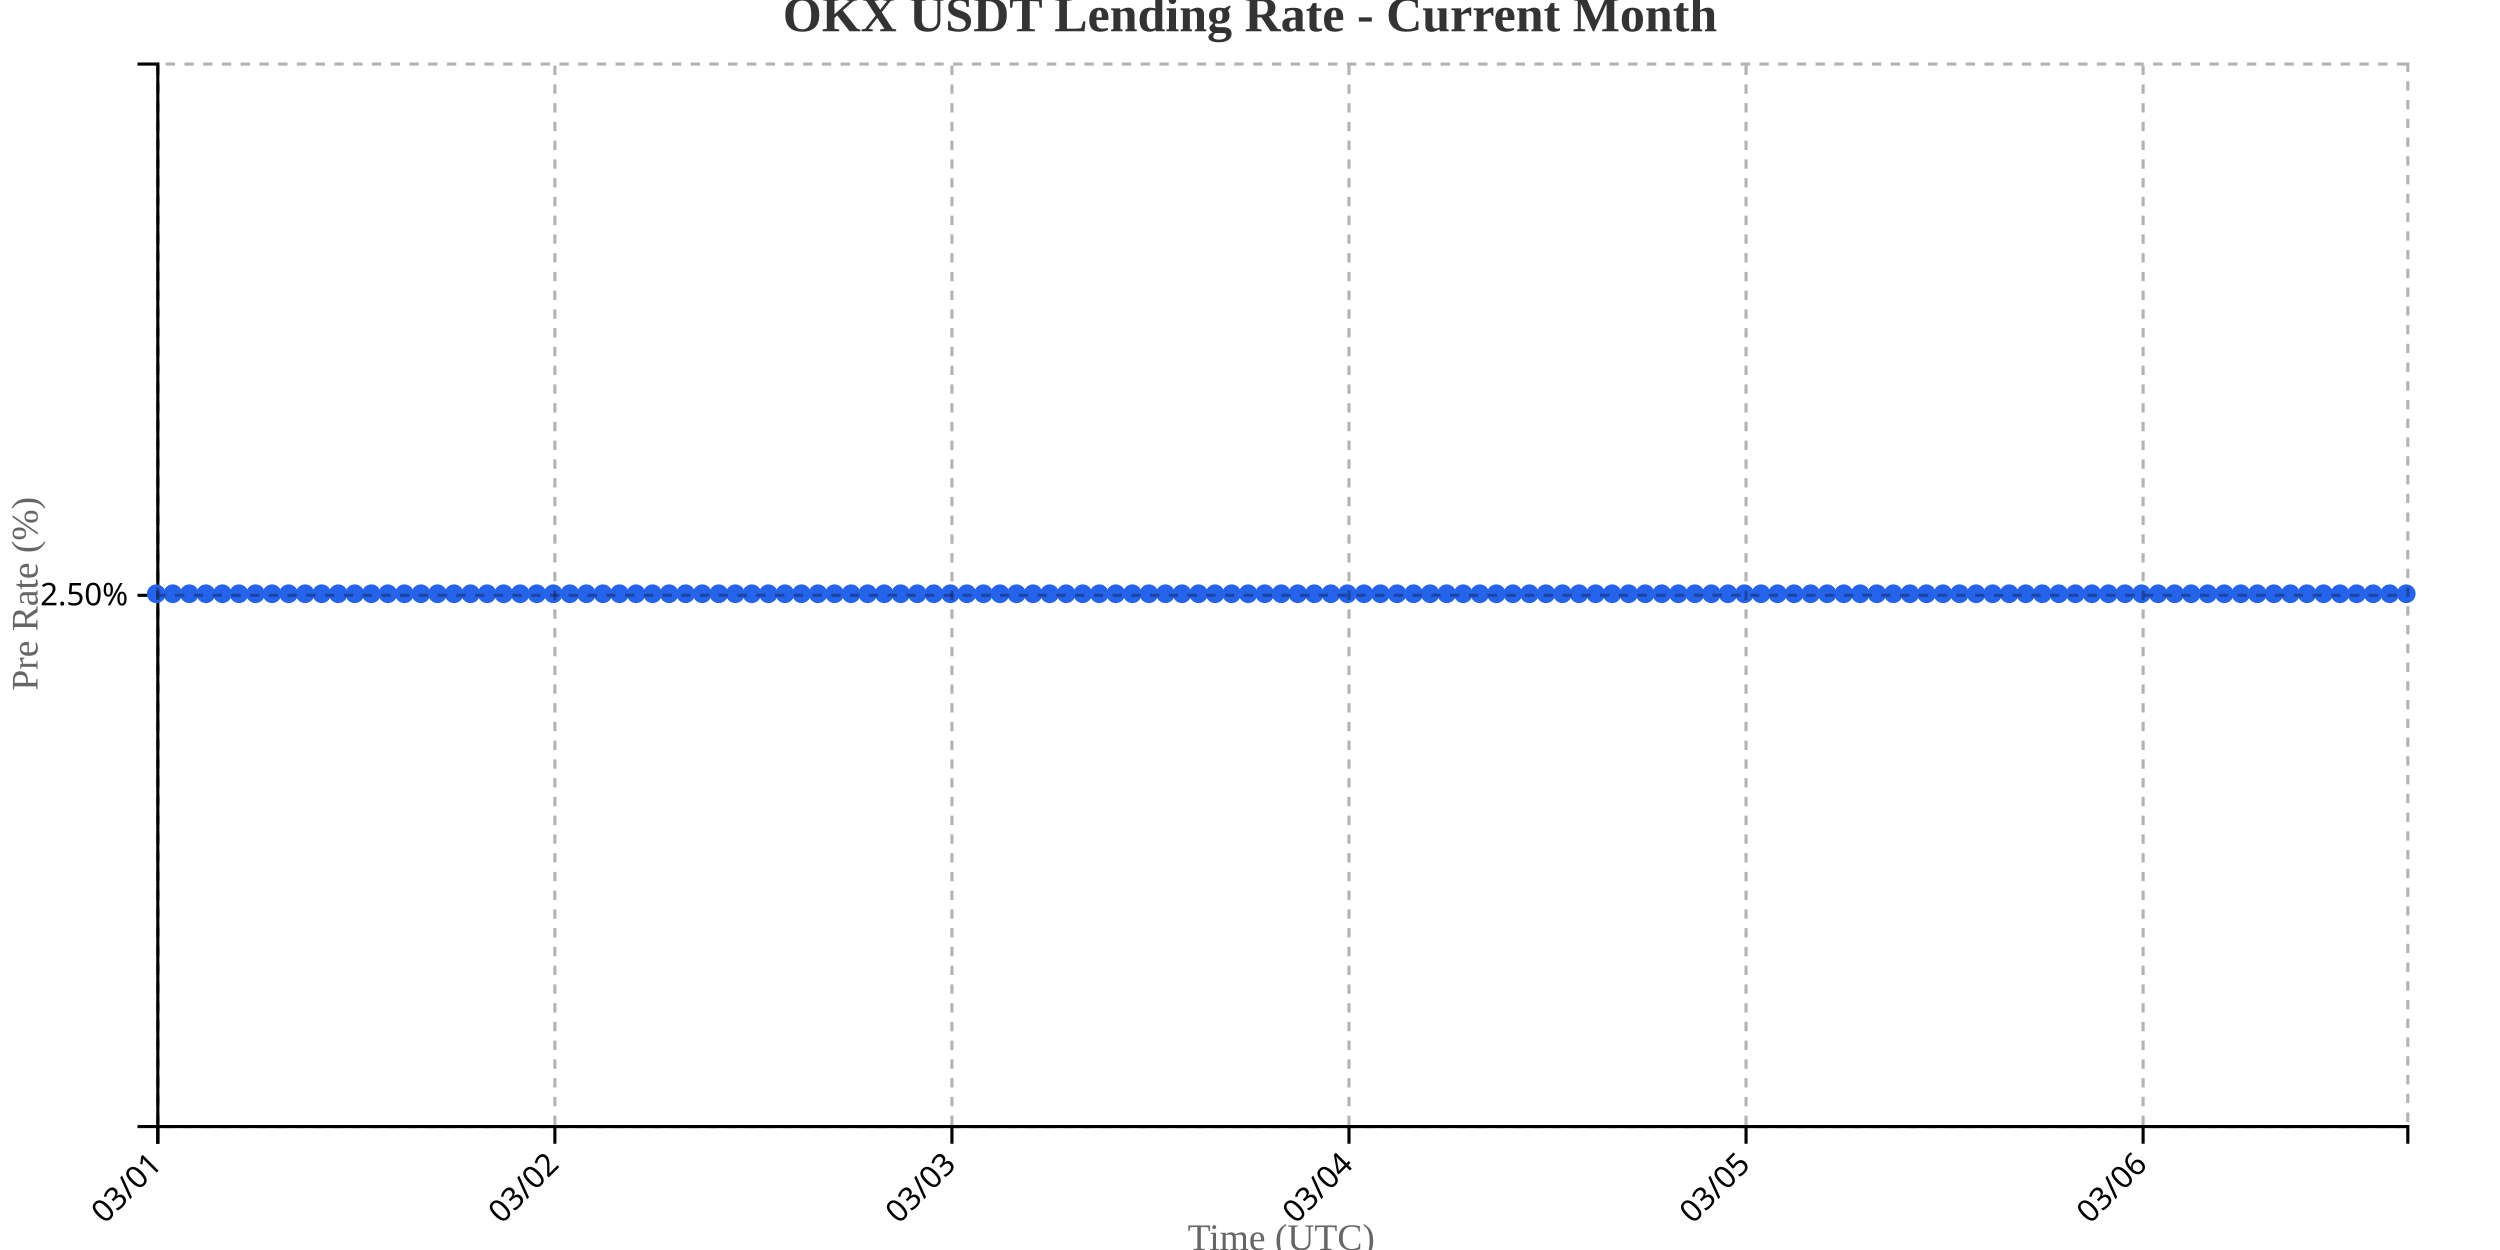
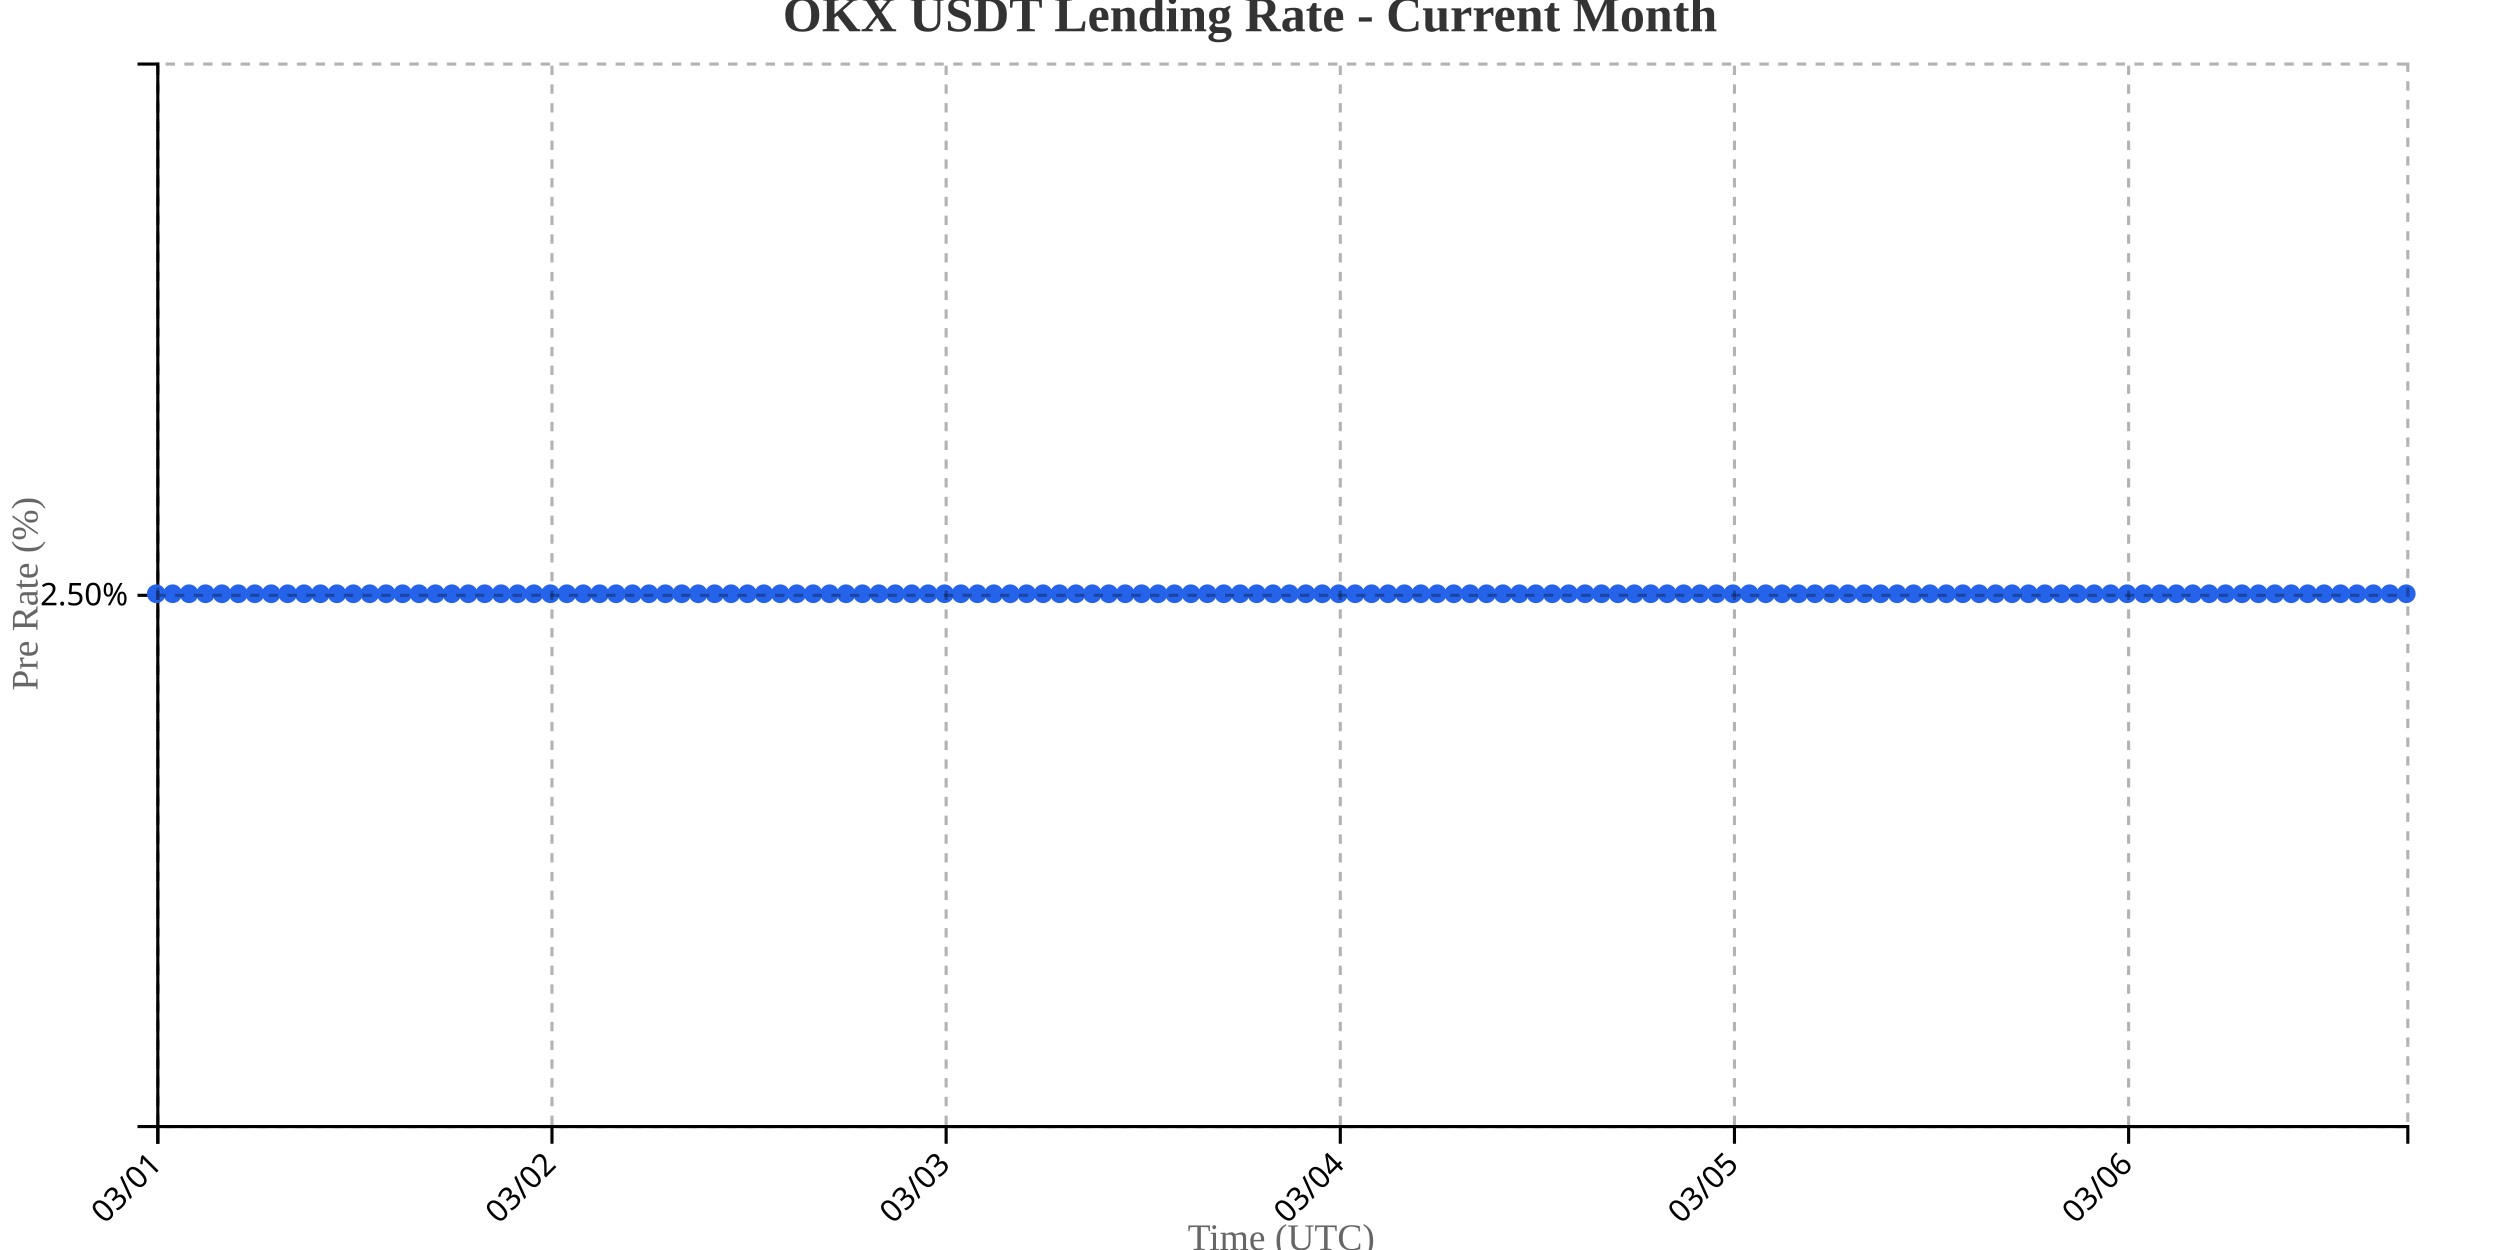
<svg xmlns="http://www.w3.org/2000/svg" width="800" height="400">
  <g transform="translate(50,20)">
    <g transform="translate(0,340)" fill="none" font-size="10" font-family="sans-serif" text-anchor="middle">
      <path class="domain" stroke="currentColor" d="M0.5,6V0.5H720.5V6" />
      <g class="tick" opacity="1" transform="translate(0.5,0)">
        <line stroke="currentColor" y2="6" />
        <text fill="currentColor" y="9" dy=".15em" style="text-anchor: end;" dx="-.8em" transform="rotate(-45)">03/01</text>
      </g>
-       <g class="tick" opacity="1" transform="translate(127.5588,0)">
+       <g class="tick" opacity="1" transform="translate(126.6314,0)">
        <line stroke="currentColor" y2="6" />
        <text fill="currentColor" y="9" dy=".15em" style="text-anchor: end;" dx="-.8em" transform="rotate(-45)">03/02</text>
      </g>
-       <g class="tick" opacity="1" transform="translate(254.6176,0)">
+       <g class="tick" opacity="1" transform="translate(252.7628,0)">
        <line stroke="currentColor" y2="6" />
        <text fill="currentColor" y="9" dy=".15em" style="text-anchor: end;" dx="-.8em" transform="rotate(-45)">03/03</text>
      </g>
-       <g class="tick" opacity="1" transform="translate(381.6765,0)">
+       <g class="tick" opacity="1" transform="translate(378.8942,0)">
        <line stroke="currentColor" y2="6" />
        <text fill="currentColor" y="9" dy=".15em" style="text-anchor: end;" dx="-.8em" transform="rotate(-45)">03/04</text>
      </g>
-       <g class="tick" opacity="1" transform="translate(508.7353,0)">
+       <g class="tick" opacity="1" transform="translate(505.0255,0)">
        <line stroke="currentColor" y2="6" />
        <text fill="currentColor" y="9" dy=".15em" style="text-anchor: end;" dx="-.8em" transform="rotate(-45)">03/05</text>
      </g>
-       <g class="tick" opacity="1" transform="translate(635.7941,0)">
+       <g class="tick" opacity="1" transform="translate(631.1569,0)">
        <line stroke="currentColor" y2="6" />
        <text fill="currentColor" y="9" dy=".15em" style="text-anchor: end;" dx="-.8em" transform="rotate(-45)">03/06</text>
      </g>
    </g>
    <g fill="none" font-size="10" font-family="sans-serif" text-anchor="end">
      <path class="domain" stroke="currentColor" d="M-6,340.5H0.5V0.5H-6" />
      <g class="tick" opacity="1" transform="translate(0,170.5)">
        <line stroke="currentColor" x2="-6" />
        <text fill="currentColor" x="-9" dy="0.32em">2.50%</text>
      </g>
    </g>
    <text transform="rotate(-90)" y="-50" x="-170" dy="1em" style="text-anchor: middle; font-size: 12px; fill: #666;">Pre Rate (%)</text>
    <text transform="translate(360, 380)" style="text-anchor: middle; font-size: 12px; fill: #666;">Time (UTC)</text>
-     <path fill="none" stroke="#2563eb" stroke-width="2" d="M0,170C1.765,170,3.529,170,5.294,170C7.059,170,8.824,170,10.588,170C12.353,170,14.118,170,15.882,170C17.647,170,19.412,170,21.176,170C22.941,170,24.706,170,26.471,170C28.235,170,30,170,31.765,170C33.529,170,35.294,170,37.059,170C38.824,170,40.588,170,42.353,170C44.118,170,45.882,170,47.647,170C49.412,170,51.176,170,52.941,170C54.706,170,56.471,170,58.235,170C60,170,61.765,170,63.529,170C65.294,170,67.059,170,68.824,170C70.588,170,72.353,170,74.118,170C75.882,170,77.647,170,79.412,170C81.176,170,82.941,170,84.706,170C86.471,170,88.235,170,90,170C91.765,170,93.529,170,95.294,170C97.059,170,98.824,170,100.588,170C102.353,170,104.118,170,105.882,170C107.647,170,109.412,170,111.176,170C112.941,170,114.706,170,116.471,170C118.235,170,120,170,121.765,170C123.529,170,125.294,170,127.059,170C128.824,170,130.588,170,132.353,170C134.118,170,135.882,170,137.647,170C139.412,170,141.176,170,142.941,170C144.706,170,146.471,170,148.235,170C150,170,151.765,170,153.529,170C155.294,170,157.059,170,158.824,170C160.588,170,162.353,170,164.118,170C165.882,170,167.647,170,169.412,170C171.176,170,172.941,170,174.706,170C176.471,170,178.235,170,180,170C181.765,170,183.529,170,185.294,170C187.059,170,188.824,170,190.588,170C192.353,170,194.118,170,195.882,170C197.647,170,199.412,170,201.176,170C202.941,170,204.706,170,206.471,170C208.235,170,210,170,211.765,170C213.529,170,215.294,170,217.059,170C218.824,170,220.588,170,222.353,170C224.118,170,225.882,170,227.647,170C229.412,170,231.176,170,232.941,170C234.706,170,236.471,170,238.235,170C240,170,241.765,170,243.529,170C245.294,170,247.059,170,248.824,170C250.588,170,252.353,170,254.118,170C255.882,170,257.647,170,259.412,170C261.176,170,262.941,170,264.706,170C266.471,170,268.235,170,270,170C271.765,170,273.529,170,275.294,170C277.059,170,278.824,170,280.588,170C282.353,170,284.118,170,285.882,170C287.647,170,289.412,170,291.176,170C292.941,170,294.706,170,296.471,170C298.235,170,300,170,301.765,170C303.529,170,305.294,170,307.059,170C308.824,170,310.588,170,312.353,170C314.118,170,315.882,170,317.647,170C319.412,170,321.176,170,322.941,170C324.706,170,326.471,170,328.235,170C330,170,331.765,170,333.529,170C335.294,170,337.059,170,338.824,170C340.588,170,342.353,170,344.118,170C345.882,170,347.647,170,349.412,170C351.176,170,352.941,170,354.706,170C356.471,170,358.235,170,360,170C361.765,170,363.529,170,365.294,170C367.059,170,368.824,170,370.588,170C372.353,170,374.118,170,375.882,170C377.647,170,379.412,170,381.176,170C382.941,170,384.706,170,386.471,170C388.235,170,390,170,391.765,170C393.529,170,395.294,170,397.059,170C398.824,170,400.588,170,402.353,170C404.118,170,405.882,170,407.647,170C409.412,170,411.176,170,412.941,170C414.706,170,416.471,170,418.235,170C420,170,421.765,170,423.529,170C425.294,170,427.059,170,428.824,170C430.588,170,432.353,170,434.118,170C435.882,170,437.647,170,439.412,170C441.176,170,442.941,170,444.706,170C446.471,170,448.235,170,450,170C451.765,170,453.529,170,455.294,170C457.059,170,458.824,170,460.588,170C462.353,170,464.118,170,465.882,170C467.647,170,469.412,170,471.176,170C472.941,170,474.706,170,476.471,170C478.235,170,480,170,481.765,170C483.529,170,485.294,170,487.059,170C488.824,170,490.588,170,492.353,170C494.118,170,495.882,170,497.647,170C499.412,170,501.176,170,502.941,170C504.706,170,506.471,170,508.235,170C510,170,511.765,170,513.529,170C515.294,170,517.059,170,518.824,170C520.588,170,522.353,170,524.118,170C525.882,170,527.647,170,529.412,170C531.176,170,532.941,170,534.706,170C536.471,170,538.235,170,540,170C541.765,170,543.529,170,545.294,170C547.059,170,548.824,170,550.588,170C552.353,170,554.118,170,555.882,170C557.647,170,559.412,170,561.176,170C562.941,170,564.706,170,566.471,170C568.235,170,570,170,571.765,170C573.529,170,575.294,170,577.059,170C578.824,170,580.588,170,582.353,170C584.118,170,585.882,170,587.647,170C589.412,170,591.176,170,592.941,170C594.706,170,596.471,170,598.235,170C600,170,601.765,170,603.529,170C605.294,170,607.059,170,608.824,170C610.588,170,612.353,170,614.118,170C615.882,170,617.647,170,619.412,170C621.176,170,622.941,170,624.706,170C626.471,170,628.235,170,630,170C631.765,170,633.529,170,635.294,170C637.059,170,638.824,170,640.588,170C642.353,170,644.118,170,645.882,170C647.647,170,649.412,170,651.176,170C652.941,170,654.706,170,656.471,170C658.235,170,660,170,661.765,170C663.529,170,665.294,170,667.059,170C668.824,170,670.588,170,672.353,170C674.118,170,675.882,170,677.647,170C679.412,170,681.176,170,682.941,170C684.706,170,686.471,170,688.235,170C690,170,691.765,170,693.529,170C695.294,170,697.059,170,698.824,170C700.588,170,702.353,170,704.118,170C705.882,170,707.647,170,709.412,170C711.176,170,712.941,170,714.706,170C716.471,170,718.235,170,720,170" />
+     <path fill="none" stroke="#2563eb" stroke-width="2" d="M0,170C1.752,170,3.504,170,5.255,170C7.007,170,8.759,170,10.511,170C12.263,170,14.015,170,15.766,170C17.518,170,19.27,170,21.022,170C22.774,170,24.526,170,26.277,170C28.029,170,29.781,170,31.533,170C33.285,170,35.036,170,36.788,170C38.54,170,40.292,170,42.044,170C43.796,170,45.547,170,47.299,170C49.051,170,50.803,170,52.555,170C54.307,170,56.058,170,57.81,170C59.562,170,61.314,170,63.066,170C64.818,170,66.569,170,68.321,170C70.073,170,71.825,170,73.577,170C75.328,170,77.08,170,78.832,170C80.584,170,82.336,170,84.088,170C85.839,170,87.591,170,89.343,170C91.095,170,92.847,170,94.599,170C96.35,170,98.102,170,99.854,170C101.606,170,103.358,170,105.109,170C106.861,170,108.613,170,110.365,170C112.117,170,113.869,170,115.62,170C117.372,170,119.124,170,120.876,170C122.628,170,124.38,170,126.131,170C127.883,170,129.635,170,131.387,170C133.139,170,134.891,170,136.642,170C138.394,170,140.146,170,141.898,170C143.65,170,145.401,170,147.153,170C148.905,170,150.657,170,152.409,170C154.161,170,155.912,170,157.664,170C159.416,170,161.168,170,162.92,170C164.672,170,166.423,170,168.175,170C169.927,170,171.679,170,173.431,170C175.182,170,176.934,170,178.686,170C180.438,170,182.19,170,183.942,170C185.693,170,187.445,170,189.197,170C190.949,170,192.701,170,194.453,170C196.204,170,197.956,170,199.708,170C201.46,170,203.212,170,204.964,170C206.715,170,208.467,170,210.219,170C211.971,170,213.723,170,215.474,170C217.226,170,218.978,170,220.73,170C222.482,170,224.234,170,225.985,170C227.737,170,229.489,170,231.241,170C232.993,170,234.745,170,236.496,170C238.248,170,240,170,241.752,170C243.504,170,245.255,170,247.007,170C248.759,170,250.511,170,252.263,170C254.015,170,255.766,170,257.518,170C259.27,170,261.022,170,262.774,170C264.526,170,266.277,170,268.029,170C269.781,170,271.533,170,273.285,170C275.036,170,276.788,170,278.54,170C280.292,170,282.044,170,283.796,170C285.547,170,287.299,170,289.051,170C290.803,170,292.555,170,294.307,170C296.058,170,297.81,170,299.562,170C301.314,170,303.066,170,304.818,170C306.569,170,308.321,170,310.073,170C311.825,170,313.577,170,315.328,170C317.08,170,318.832,170,320.584,170C322.336,170,324.088,170,325.839,170C327.591,170,329.343,170,331.095,170C332.847,170,334.599,170,336.35,170C338.102,170,339.854,170,341.606,170C343.358,170,345.109,170,346.861,170C348.613,170,350.365,170,352.117,170C353.869,170,355.62,170,357.372,170C359.124,170,360.876,170,362.628,170C364.38,170,366.131,170,367.883,170C369.635,170,371.387,170,373.139,170C374.891,170,376.642,170,378.394,170C380.146,170,381.898,170,383.65,170C385.401,170,387.153,170,388.905,170C390.657,170,392.409,170,394.161,170C395.912,170,397.664,170,399.416,170C401.168,170,402.92,170,404.672,170C406.423,170,408.175,170,409.927,170C411.679,170,413.431,170,415.182,170C416.934,170,418.686,170,420.438,170C422.19,170,423.942,170,425.693,170C427.445,170,429.197,170,430.949,170C432.701,170,434.453,170,436.204,170C437.956,170,439.708,170,441.46,170C443.212,170,444.964,170,446.715,170C448.467,170,450.219,170,451.971,170C453.723,170,455.474,170,457.226,170C458.978,170,460.73,170,462.482,170C464.234,170,465.985,170,467.737,170C469.489,170,471.241,170,472.993,170C474.745,170,476.496,170,478.248,170C480,170,481.752,170,483.504,170C485.255,170,487.007,170,488.759,170C490.511,170,492.263,170,494.015,170C495.766,170,497.518,170,499.27,170C501.022,170,502.774,170,504.526,170C506.277,170,508.029,170,509.781,170C511.533,170,513.285,170,515.036,170C516.788,170,518.54,170,520.292,170C522.044,170,523.796,170,525.547,170C527.299,170,529.051,170,530.803,170C532.555,170,534.307,170,536.058,170C537.81,170,539.562,170,541.314,170C543.066,170,544.818,170,546.569,170C548.321,170,550.073,170,551.825,170C553.577,170,555.328,170,557.08,170C558.832,170,560.584,170,562.336,170C564.088,170,565.839,170,567.591,170C569.343,170,571.095,170,572.847,170C574.599,170,576.35,170,578.102,170C579.854,170,581.606,170,583.358,170C585.109,170,586.861,170,588.613,170C590.365,170,592.117,170,593.869,170C595.62,170,597.372,170,599.124,170C600.876,170,602.628,170,604.38,170C606.131,170,607.883,170,609.635,170C611.387,170,613.139,170,614.891,170C616.642,170,618.394,170,620.146,170C621.898,170,623.65,170,625.401,170C627.153,170,628.905,170,630.657,170C632.409,170,634.161,170,635.912,170C637.664,170,639.416,170,641.168,170C642.92,170,644.672,170,646.423,170C648.175,170,649.927,170,651.679,170C653.431,170,655.182,170,656.934,170C658.686,170,660.438,170,662.19,170C663.942,170,665.693,170,667.445,170C669.197,170,670.949,170,672.701,170C674.453,170,676.204,170,677.956,170C679.708,170,681.46,170,683.212,170C684.964,170,686.715,170,688.467,170C690.219,170,691.971,170,693.723,170C695.474,170,697.226,170,698.978,170C700.73,170,702.482,170,704.234,170C705.985,170,707.737,170,709.489,170C711.241,170,712.993,170,714.745,170C716.496,170,718.248,170,720,170" />
    <circle class="dot" cx="0" cy="170" r="3" fill="#2563eb" />
-     <circle class="dot" cx="5.294" cy="170" r="3" fill="#2563eb" />
-     <circle class="dot" cx="10.588" cy="170" r="3" fill="#2563eb" />
-     <circle class="dot" cx="15.882" cy="170" r="3" fill="#2563eb" />
-     <circle class="dot" cx="21.176" cy="170" r="3" fill="#2563eb" />
-     <circle class="dot" cx="26.471" cy="170" r="3" fill="#2563eb" />
-     <circle class="dot" cx="31.765" cy="170" r="3" fill="#2563eb" />
-     <circle class="dot" cx="37.059" cy="170" r="3" fill="#2563eb" />
-     <circle class="dot" cx="42.353" cy="170" r="3" fill="#2563eb" />
-     <circle class="dot" cx="47.647" cy="170" r="3" fill="#2563eb" />
-     <circle class="dot" cx="52.941" cy="170" r="3" fill="#2563eb" />
-     <circle class="dot" cx="58.235" cy="170" r="3" fill="#2563eb" />
-     <circle class="dot" cx="63.529" cy="170" r="3" fill="#2563eb" />
-     <circle class="dot" cx="68.824" cy="170" r="3" fill="#2563eb" />
-     <circle class="dot" cx="74.118" cy="170" r="3" fill="#2563eb" />
-     <circle class="dot" cx="79.412" cy="170" r="3" fill="#2563eb" />
-     <circle class="dot" cx="84.706" cy="170" r="3" fill="#2563eb" />
-     <circle class="dot" cx="90" cy="170" r="3" fill="#2563eb" />
-     <circle class="dot" cx="95.294" cy="170" r="3" fill="#2563eb" />
-     <circle class="dot" cx="100.588" cy="170" r="3" fill="#2563eb" />
-     <circle class="dot" cx="105.882" cy="170" r="3" fill="#2563eb" />
-     <circle class="dot" cx="111.176" cy="170" r="3" fill="#2563eb" />
-     <circle class="dot" cx="116.471" cy="170" r="3" fill="#2563eb" />
-     <circle class="dot" cx="121.765" cy="170" r="3" fill="#2563eb" />
-     <circle class="dot" cx="127.059" cy="170" r="3" fill="#2563eb" />
-     <circle class="dot" cx="132.353" cy="170" r="3" fill="#2563eb" />
-     <circle class="dot" cx="137.647" cy="170" r="3" fill="#2563eb" />
-     <circle class="dot" cx="142.941" cy="170" r="3" fill="#2563eb" />
-     <circle class="dot" cx="148.235" cy="170" r="3" fill="#2563eb" />
-     <circle class="dot" cx="153.529" cy="170" r="3" fill="#2563eb" />
-     <circle class="dot" cx="158.824" cy="170" r="3" fill="#2563eb" />
-     <circle class="dot" cx="164.118" cy="170" r="3" fill="#2563eb" />
-     <circle class="dot" cx="169.412" cy="170" r="3" fill="#2563eb" />
-     <circle class="dot" cx="174.706" cy="170" r="3" fill="#2563eb" />
-     <circle class="dot" cx="180" cy="170" r="3" fill="#2563eb" />
-     <circle class="dot" cx="185.294" cy="170" r="3" fill="#2563eb" />
-     <circle class="dot" cx="190.588" cy="170" r="3" fill="#2563eb" />
-     <circle class="dot" cx="195.882" cy="170" r="3" fill="#2563eb" />
-     <circle class="dot" cx="201.176" cy="170" r="3" fill="#2563eb" />
-     <circle class="dot" cx="206.471" cy="170" r="3" fill="#2563eb" />
-     <circle class="dot" cx="211.765" cy="170" r="3" fill="#2563eb" />
-     <circle class="dot" cx="217.059" cy="170" r="3" fill="#2563eb" />
-     <circle class="dot" cx="222.353" cy="170" r="3" fill="#2563eb" />
-     <circle class="dot" cx="227.647" cy="170" r="3" fill="#2563eb" />
-     <circle class="dot" cx="232.941" cy="170" r="3" fill="#2563eb" />
-     <circle class="dot" cx="238.235" cy="170" r="3" fill="#2563eb" />
-     <circle class="dot" cx="243.529" cy="170" r="3" fill="#2563eb" />
-     <circle class="dot" cx="248.824" cy="170" r="3" fill="#2563eb" />
-     <circle class="dot" cx="254.118" cy="170" r="3" fill="#2563eb" />
-     <circle class="dot" cx="259.412" cy="170" r="3" fill="#2563eb" />
-     <circle class="dot" cx="264.706" cy="170" r="3" fill="#2563eb" />
-     <circle class="dot" cx="270" cy="170" r="3" fill="#2563eb" />
-     <circle class="dot" cx="275.294" cy="170" r="3" fill="#2563eb" />
-     <circle class="dot" cx="280.588" cy="170" r="3" fill="#2563eb" />
-     <circle class="dot" cx="285.882" cy="170" r="3" fill="#2563eb" />
-     <circle class="dot" cx="291.176" cy="170" r="3" fill="#2563eb" />
-     <circle class="dot" cx="296.471" cy="170" r="3" fill="#2563eb" />
-     <circle class="dot" cx="301.765" cy="170" r="3" fill="#2563eb" />
-     <circle class="dot" cx="307.059" cy="170" r="3" fill="#2563eb" />
-     <circle class="dot" cx="312.353" cy="170" r="3" fill="#2563eb" />
-     <circle class="dot" cx="317.647" cy="170" r="3" fill="#2563eb" />
-     <circle class="dot" cx="322.941" cy="170" r="3" fill="#2563eb" />
-     <circle class="dot" cx="328.235" cy="170" r="3" fill="#2563eb" />
-     <circle class="dot" cx="333.529" cy="170" r="3" fill="#2563eb" />
-     <circle class="dot" cx="338.824" cy="170" r="3" fill="#2563eb" />
-     <circle class="dot" cx="344.118" cy="170" r="3" fill="#2563eb" />
-     <circle class="dot" cx="349.412" cy="170" r="3" fill="#2563eb" />
-     <circle class="dot" cx="354.706" cy="170" r="3" fill="#2563eb" />
-     <circle class="dot" cx="360" cy="170" r="3" fill="#2563eb" />
-     <circle class="dot" cx="365.294" cy="170" r="3" fill="#2563eb" />
-     <circle class="dot" cx="370.588" cy="170" r="3" fill="#2563eb" />
-     <circle class="dot" cx="375.882" cy="170" r="3" fill="#2563eb" />
-     <circle class="dot" cx="381.176" cy="170" r="3" fill="#2563eb" />
-     <circle class="dot" cx="386.471" cy="170" r="3" fill="#2563eb" />
-     <circle class="dot" cx="391.765" cy="170" r="3" fill="#2563eb" />
-     <circle class="dot" cx="397.059" cy="170" r="3" fill="#2563eb" />
-     <circle class="dot" cx="402.353" cy="170" r="3" fill="#2563eb" />
-     <circle class="dot" cx="407.647" cy="170" r="3" fill="#2563eb" />
-     <circle class="dot" cx="412.941" cy="170" r="3" fill="#2563eb" />
-     <circle class="dot" cx="418.235" cy="170" r="3" fill="#2563eb" />
-     <circle class="dot" cx="423.529" cy="170" r="3" fill="#2563eb" />
-     <circle class="dot" cx="428.824" cy="170" r="3" fill="#2563eb" />
-     <circle class="dot" cx="434.118" cy="170" r="3" fill="#2563eb" />
-     <circle class="dot" cx="439.412" cy="170" r="3" fill="#2563eb" />
-     <circle class="dot" cx="444.706" cy="170" r="3" fill="#2563eb" />
-     <circle class="dot" cx="450" cy="170" r="3" fill="#2563eb" />
-     <circle class="dot" cx="455.294" cy="170" r="3" fill="#2563eb" />
-     <circle class="dot" cx="460.588" cy="170" r="3" fill="#2563eb" />
-     <circle class="dot" cx="465.882" cy="170" r="3" fill="#2563eb" />
-     <circle class="dot" cx="471.176" cy="170" r="3" fill="#2563eb" />
-     <circle class="dot" cx="476.471" cy="170" r="3" fill="#2563eb" />
-     <circle class="dot" cx="481.765" cy="170" r="3" fill="#2563eb" />
-     <circle class="dot" cx="487.059" cy="170" r="3" fill="#2563eb" />
-     <circle class="dot" cx="492.353" cy="170" r="3" fill="#2563eb" />
-     <circle class="dot" cx="497.647" cy="170" r="3" fill="#2563eb" />
-     <circle class="dot" cx="502.941" cy="170" r="3" fill="#2563eb" />
-     <circle class="dot" cx="508.235" cy="170" r="3" fill="#2563eb" />
-     <circle class="dot" cx="513.529" cy="170" r="3" fill="#2563eb" />
-     <circle class="dot" cx="518.824" cy="170" r="3" fill="#2563eb" />
-     <circle class="dot" cx="524.118" cy="170" r="3" fill="#2563eb" />
-     <circle class="dot" cx="529.412" cy="170" r="3" fill="#2563eb" />
-     <circle class="dot" cx="534.706" cy="170" r="3" fill="#2563eb" />
-     <circle class="dot" cx="540" cy="170" r="3" fill="#2563eb" />
-     <circle class="dot" cx="545.294" cy="170" r="3" fill="#2563eb" />
-     <circle class="dot" cx="550.588" cy="170" r="3" fill="#2563eb" />
-     <circle class="dot" cx="555.882" cy="170" r="3" fill="#2563eb" />
-     <circle class="dot" cx="561.176" cy="170" r="3" fill="#2563eb" />
-     <circle class="dot" cx="566.471" cy="170" r="3" fill="#2563eb" />
-     <circle class="dot" cx="571.765" cy="170" r="3" fill="#2563eb" />
-     <circle class="dot" cx="577.059" cy="170" r="3" fill="#2563eb" />
-     <circle class="dot" cx="582.353" cy="170" r="3" fill="#2563eb" />
-     <circle class="dot" cx="587.647" cy="170" r="3" fill="#2563eb" />
-     <circle class="dot" cx="592.941" cy="170" r="3" fill="#2563eb" />
-     <circle class="dot" cx="598.235" cy="170" r="3" fill="#2563eb" />
-     <circle class="dot" cx="603.529" cy="170" r="3" fill="#2563eb" />
-     <circle class="dot" cx="608.824" cy="170" r="3" fill="#2563eb" />
-     <circle class="dot" cx="614.118" cy="170" r="3" fill="#2563eb" />
-     <circle class="dot" cx="619.412" cy="170" r="3" fill="#2563eb" />
-     <circle class="dot" cx="624.706" cy="170" r="3" fill="#2563eb" />
-     <circle class="dot" cx="630" cy="170" r="3" fill="#2563eb" />
-     <circle class="dot" cx="635.294" cy="170" r="3" fill="#2563eb" />
-     <circle class="dot" cx="640.588" cy="170" r="3" fill="#2563eb" />
-     <circle class="dot" cx="645.882" cy="170" r="3" fill="#2563eb" />
-     <circle class="dot" cx="651.176" cy="170" r="3" fill="#2563eb" />
-     <circle class="dot" cx="656.471" cy="170" r="3" fill="#2563eb" />
-     <circle class="dot" cx="661.765" cy="170" r="3" fill="#2563eb" />
-     <circle class="dot" cx="667.059" cy="170" r="3" fill="#2563eb" />
-     <circle class="dot" cx="672.353" cy="170" r="3" fill="#2563eb" />
-     <circle class="dot" cx="677.647" cy="170" r="3" fill="#2563eb" />
-     <circle class="dot" cx="682.941" cy="170" r="3" fill="#2563eb" />
-     <circle class="dot" cx="688.235" cy="170" r="3" fill="#2563eb" />
-     <circle class="dot" cx="693.529" cy="170" r="3" fill="#2563eb" />
-     <circle class="dot" cx="698.824" cy="170" r="3" fill="#2563eb" />
-     <circle class="dot" cx="704.118" cy="170" r="3" fill="#2563eb" />
-     <circle class="dot" cx="709.412" cy="170" r="3" fill="#2563eb" />
-     <circle class="dot" cx="714.706" cy="170" r="3" fill="#2563eb" />
+     <circle class="dot" cx="5.255" cy="170" r="3" fill="#2563eb" />
+     <circle class="dot" cx="10.511" cy="170" r="3" fill="#2563eb" />
+     <circle class="dot" cx="15.766" cy="170" r="3" fill="#2563eb" />
+     <circle class="dot" cx="21.022" cy="170" r="3" fill="#2563eb" />
+     <circle class="dot" cx="26.277" cy="170" r="3" fill="#2563eb" />
+     <circle class="dot" cx="31.533" cy="170" r="3" fill="#2563eb" />
+     <circle class="dot" cx="36.788" cy="170" r="3" fill="#2563eb" />
+     <circle class="dot" cx="42.044" cy="170" r="3" fill="#2563eb" />
+     <circle class="dot" cx="47.299" cy="170" r="3" fill="#2563eb" />
+     <circle class="dot" cx="52.555" cy="170" r="3" fill="#2563eb" />
+     <circle class="dot" cx="57.81" cy="170" r="3" fill="#2563eb" />
+     <circle class="dot" cx="63.066" cy="170" r="3" fill="#2563eb" />
+     <circle class="dot" cx="68.321" cy="170" r="3" fill="#2563eb" />
+     <circle class="dot" cx="73.577" cy="170" r="3" fill="#2563eb" />
+     <circle class="dot" cx="78.832" cy="170" r="3" fill="#2563eb" />
+     <circle class="dot" cx="84.088" cy="170" r="3" fill="#2563eb" />
+     <circle class="dot" cx="89.343" cy="170" r="3" fill="#2563eb" />
+     <circle class="dot" cx="94.599" cy="170" r="3" fill="#2563eb" />
+     <circle class="dot" cx="99.854" cy="170" r="3" fill="#2563eb" />
+     <circle class="dot" cx="105.109" cy="170" r="3" fill="#2563eb" />
+     <circle class="dot" cx="110.365" cy="170" r="3" fill="#2563eb" />
+     <circle class="dot" cx="115.62" cy="170" r="3" fill="#2563eb" />
+     <circle class="dot" cx="120.876" cy="170" r="3" fill="#2563eb" />
+     <circle class="dot" cx="126.131" cy="170" r="3" fill="#2563eb" />
+     <circle class="dot" cx="131.387" cy="170" r="3" fill="#2563eb" />
+     <circle class="dot" cx="136.642" cy="170" r="3" fill="#2563eb" />
+     <circle class="dot" cx="141.898" cy="170" r="3" fill="#2563eb" />
+     <circle class="dot" cx="147.153" cy="170" r="3" fill="#2563eb" />
+     <circle class="dot" cx="152.409" cy="170" r="3" fill="#2563eb" />
+     <circle class="dot" cx="157.664" cy="170" r="3" fill="#2563eb" />
+     <circle class="dot" cx="162.92" cy="170" r="3" fill="#2563eb" />
+     <circle class="dot" cx="168.175" cy="170" r="3" fill="#2563eb" />
+     <circle class="dot" cx="173.431" cy="170" r="3" fill="#2563eb" />
+     <circle class="dot" cx="178.686" cy="170" r="3" fill="#2563eb" />
+     <circle class="dot" cx="183.942" cy="170" r="3" fill="#2563eb" />
+     <circle class="dot" cx="189.197" cy="170" r="3" fill="#2563eb" />
+     <circle class="dot" cx="194.453" cy="170" r="3" fill="#2563eb" />
+     <circle class="dot" cx="199.708" cy="170" r="3" fill="#2563eb" />
+     <circle class="dot" cx="204.964" cy="170" r="3" fill="#2563eb" />
+     <circle class="dot" cx="210.219" cy="170" r="3" fill="#2563eb" />
+     <circle class="dot" cx="215.474" cy="170" r="3" fill="#2563eb" />
+     <circle class="dot" cx="220.73" cy="170" r="3" fill="#2563eb" />
+     <circle class="dot" cx="225.985" cy="170" r="3" fill="#2563eb" />
+     <circle class="dot" cx="231.241" cy="170" r="3" fill="#2563eb" />
+     <circle class="dot" cx="236.496" cy="170" r="3" fill="#2563eb" />
+     <circle class="dot" cx="241.752" cy="170" r="3" fill="#2563eb" />
+     <circle class="dot" cx="247.007" cy="170" r="3" fill="#2563eb" />
+     <circle class="dot" cx="252.263" cy="170" r="3" fill="#2563eb" />
+     <circle class="dot" cx="257.518" cy="170" r="3" fill="#2563eb" />
+     <circle class="dot" cx="262.774" cy="170" r="3" fill="#2563eb" />
+     <circle class="dot" cx="268.029" cy="170" r="3" fill="#2563eb" />
+     <circle class="dot" cx="273.285" cy="170" r="3" fill="#2563eb" />
+     <circle class="dot" cx="278.54" cy="170" r="3" fill="#2563eb" />
+     <circle class="dot" cx="283.796" cy="170" r="3" fill="#2563eb" />
+     <circle class="dot" cx="289.051" cy="170" r="3" fill="#2563eb" />
+     <circle class="dot" cx="294.307" cy="170" r="3" fill="#2563eb" />
+     <circle class="dot" cx="299.562" cy="170" r="3" fill="#2563eb" />
+     <circle class="dot" cx="304.818" cy="170" r="3" fill="#2563eb" />
+     <circle class="dot" cx="310.073" cy="170" r="3" fill="#2563eb" />
+     <circle class="dot" cx="315.328" cy="170" r="3" fill="#2563eb" />
+     <circle class="dot" cx="320.584" cy="170" r="3" fill="#2563eb" />
+     <circle class="dot" cx="325.839" cy="170" r="3" fill="#2563eb" />
+     <circle class="dot" cx="331.095" cy="170" r="3" fill="#2563eb" />
+     <circle class="dot" cx="336.35" cy="170" r="3" fill="#2563eb" />
+     <circle class="dot" cx="341.606" cy="170" r="3" fill="#2563eb" />
+     <circle class="dot" cx="346.861" cy="170" r="3" fill="#2563eb" />
+     <circle class="dot" cx="352.117" cy="170" r="3" fill="#2563eb" />
+     <circle class="dot" cx="357.372" cy="170" r="3" fill="#2563eb" />
+     <circle class="dot" cx="362.628" cy="170" r="3" fill="#2563eb" />
+     <circle class="dot" cx="367.883" cy="170" r="3" fill="#2563eb" />
+     <circle class="dot" cx="373.139" cy="170" r="3" fill="#2563eb" />
+     <circle class="dot" cx="378.394" cy="170" r="3" fill="#2563eb" />
+     <circle class="dot" cx="383.65" cy="170" r="3" fill="#2563eb" />
+     <circle class="dot" cx="388.905" cy="170" r="3" fill="#2563eb" />
+     <circle class="dot" cx="394.161" cy="170" r="3" fill="#2563eb" />
+     <circle class="dot" cx="399.416" cy="170" r="3" fill="#2563eb" />
+     <circle class="dot" cx="404.672" cy="170" r="3" fill="#2563eb" />
+     <circle class="dot" cx="409.927" cy="170" r="3" fill="#2563eb" />
+     <circle class="dot" cx="415.182" cy="170" r="3" fill="#2563eb" />
+     <circle class="dot" cx="420.438" cy="170" r="3" fill="#2563eb" />
+     <circle class="dot" cx="425.693" cy="170" r="3" fill="#2563eb" />
+     <circle class="dot" cx="430.949" cy="170" r="3" fill="#2563eb" />
+     <circle class="dot" cx="436.204" cy="170" r="3" fill="#2563eb" />
+     <circle class="dot" cx="441.46" cy="170" r="3" fill="#2563eb" />
+     <circle class="dot" cx="446.715" cy="170" r="3" fill="#2563eb" />
+     <circle class="dot" cx="451.971" cy="170" r="3" fill="#2563eb" />
+     <circle class="dot" cx="457.226" cy="170" r="3" fill="#2563eb" />
+     <circle class="dot" cx="462.482" cy="170" r="3" fill="#2563eb" />
+     <circle class="dot" cx="467.737" cy="170" r="3" fill="#2563eb" />
+     <circle class="dot" cx="472.993" cy="170" r="3" fill="#2563eb" />
+     <circle class="dot" cx="478.248" cy="170" r="3" fill="#2563eb" />
+     <circle class="dot" cx="483.504" cy="170" r="3" fill="#2563eb" />
+     <circle class="dot" cx="488.759" cy="170" r="3" fill="#2563eb" />
+     <circle class="dot" cx="494.015" cy="170" r="3" fill="#2563eb" />
+     <circle class="dot" cx="499.27" cy="170" r="3" fill="#2563eb" />
+     <circle class="dot" cx="504.526" cy="170" r="3" fill="#2563eb" />
+     <circle class="dot" cx="509.781" cy="170" r="3" fill="#2563eb" />
+     <circle class="dot" cx="515.036" cy="170" r="3" fill="#2563eb" />
+     <circle class="dot" cx="520.292" cy="170" r="3" fill="#2563eb" />
+     <circle class="dot" cx="525.547" cy="170" r="3" fill="#2563eb" />
+     <circle class="dot" cx="530.803" cy="170" r="3" fill="#2563eb" />
+     <circle class="dot" cx="536.058" cy="170" r="3" fill="#2563eb" />
+     <circle class="dot" cx="541.314" cy="170" r="3" fill="#2563eb" />
+     <circle class="dot" cx="546.569" cy="170" r="3" fill="#2563eb" />
+     <circle class="dot" cx="551.825" cy="170" r="3" fill="#2563eb" />
+     <circle class="dot" cx="557.08" cy="170" r="3" fill="#2563eb" />
+     <circle class="dot" cx="562.336" cy="170" r="3" fill="#2563eb" />
+     <circle class="dot" cx="567.591" cy="170" r="3" fill="#2563eb" />
+     <circle class="dot" cx="572.847" cy="170" r="3" fill="#2563eb" />
+     <circle class="dot" cx="578.102" cy="170" r="3" fill="#2563eb" />
+     <circle class="dot" cx="583.358" cy="170" r="3" fill="#2563eb" />
+     <circle class="dot" cx="588.613" cy="170" r="3" fill="#2563eb" />
+     <circle class="dot" cx="593.869" cy="170" r="3" fill="#2563eb" />
+     <circle class="dot" cx="599.124" cy="170" r="3" fill="#2563eb" />
+     <circle class="dot" cx="604.38" cy="170" r="3" fill="#2563eb" />
+     <circle class="dot" cx="609.635" cy="170" r="3" fill="#2563eb" />
+     <circle class="dot" cx="614.891" cy="170" r="3" fill="#2563eb" />
+     <circle class="dot" cx="620.146" cy="170" r="3" fill="#2563eb" />
+     <circle class="dot" cx="625.401" cy="170" r="3" fill="#2563eb" />
+     <circle class="dot" cx="630.657" cy="170" r="3" fill="#2563eb" />
+     <circle class="dot" cx="635.912" cy="170" r="3" fill="#2563eb" />
+     <circle class="dot" cx="641.168" cy="170" r="3" fill="#2563eb" />
+     <circle class="dot" cx="646.423" cy="170" r="3" fill="#2563eb" />
+     <circle class="dot" cx="651.679" cy="170" r="3" fill="#2563eb" />
+     <circle class="dot" cx="656.934" cy="170" r="3" fill="#2563eb" />
+     <circle class="dot" cx="662.19" cy="170" r="3" fill="#2563eb" />
+     <circle class="dot" cx="667.445" cy="170" r="3" fill="#2563eb" />
+     <circle class="dot" cx="672.701" cy="170" r="3" fill="#2563eb" />
+     <circle class="dot" cx="677.956" cy="170" r="3" fill="#2563eb" />
+     <circle class="dot" cx="683.212" cy="170" r="3" fill="#2563eb" />
+     <circle class="dot" cx="688.467" cy="170" r="3" fill="#2563eb" />
+     <circle class="dot" cx="693.723" cy="170" r="3" fill="#2563eb" />
+     <circle class="dot" cx="698.978" cy="170" r="3" fill="#2563eb" />
+     <circle class="dot" cx="704.234" cy="170" r="3" fill="#2563eb" />
+     <circle class="dot" cx="709.489" cy="170" r="3" fill="#2563eb" />
+     <circle class="dot" cx="714.745" cy="170" r="3" fill="#2563eb" />
    <circle class="dot" cx="720" cy="170" r="3" fill="#2563eb" />
    <g class="grid" transform="translate(0,340)" fill="none" font-size="10" font-family="sans-serif" text-anchor="middle" style="stroke-dasharray: 3,3; opacity: 0.3;">
      <path class="domain" stroke="currentColor" d="M0.5,-340V0.5H720.5V-340" />
      <g class="tick" opacity="1" transform="translate(0.5,0)">
        <line stroke="currentColor" y2="-340" />
        <text fill="currentColor" y="3" dy="0.71em" />
      </g>
-       <g class="tick" opacity="1" transform="translate(127.5588,0)">
-         <line stroke="currentColor" y2="-340" />
-         <text fill="currentColor" y="3" dy="0.71em" />
-       </g>
-       <g class="tick" opacity="1" transform="translate(254.6176,0)">
-         <line stroke="currentColor" y2="-340" />
-         <text fill="currentColor" y="3" dy="0.71em" />
-       </g>
-       <g class="tick" opacity="1" transform="translate(381.6765,0)">
-         <line stroke="currentColor" y2="-340" />
-         <text fill="currentColor" y="3" dy="0.71em" />
-       </g>
-       <g class="tick" opacity="1" transform="translate(508.7353,0)">
-         <line stroke="currentColor" y2="-340" />
-         <text fill="currentColor" y="3" dy="0.71em" />
-       </g>
-       <g class="tick" opacity="1" transform="translate(635.7941,0)">
+       <g class="tick" opacity="1" transform="translate(126.6314,0)">
+         <line stroke="currentColor" y2="-340" />
+         <text fill="currentColor" y="3" dy="0.71em" />
+       </g>
+       <g class="tick" opacity="1" transform="translate(252.7628,0)">
+         <line stroke="currentColor" y2="-340" />
+         <text fill="currentColor" y="3" dy="0.71em" />
+       </g>
+       <g class="tick" opacity="1" transform="translate(378.8942,0)">
+         <line stroke="currentColor" y2="-340" />
+         <text fill="currentColor" y="3" dy="0.71em" />
+       </g>
+       <g class="tick" opacity="1" transform="translate(505.0255,0)">
+         <line stroke="currentColor" y2="-340" />
+         <text fill="currentColor" y="3" dy="0.71em" />
+       </g>
+       <g class="tick" opacity="1" transform="translate(631.1569,0)">
        <line stroke="currentColor" y2="-340" />
        <text fill="currentColor" y="3" dy="0.71em" />
      </g>
    </g>
    <g class="grid" fill="none" font-size="10" font-family="sans-serif" text-anchor="end" style="stroke-dasharray: 3,3; opacity: 0.3;">
      <path class="domain" stroke="currentColor" d="M720,340.5H0.5V0.5H720" />
      <g class="tick" opacity="1" transform="translate(0,170.5)">
        <line stroke="currentColor" x2="720" />
        <text fill="currentColor" x="-3" dy="0.32em" />
      </g>
    </g>
  </g>
  <text x="400" y="10" text-anchor="middle" style="font-size: 16px; font-weight: bold; fill: #333;">OKX USDT Lending Rate - Current Month</text>
</svg>
